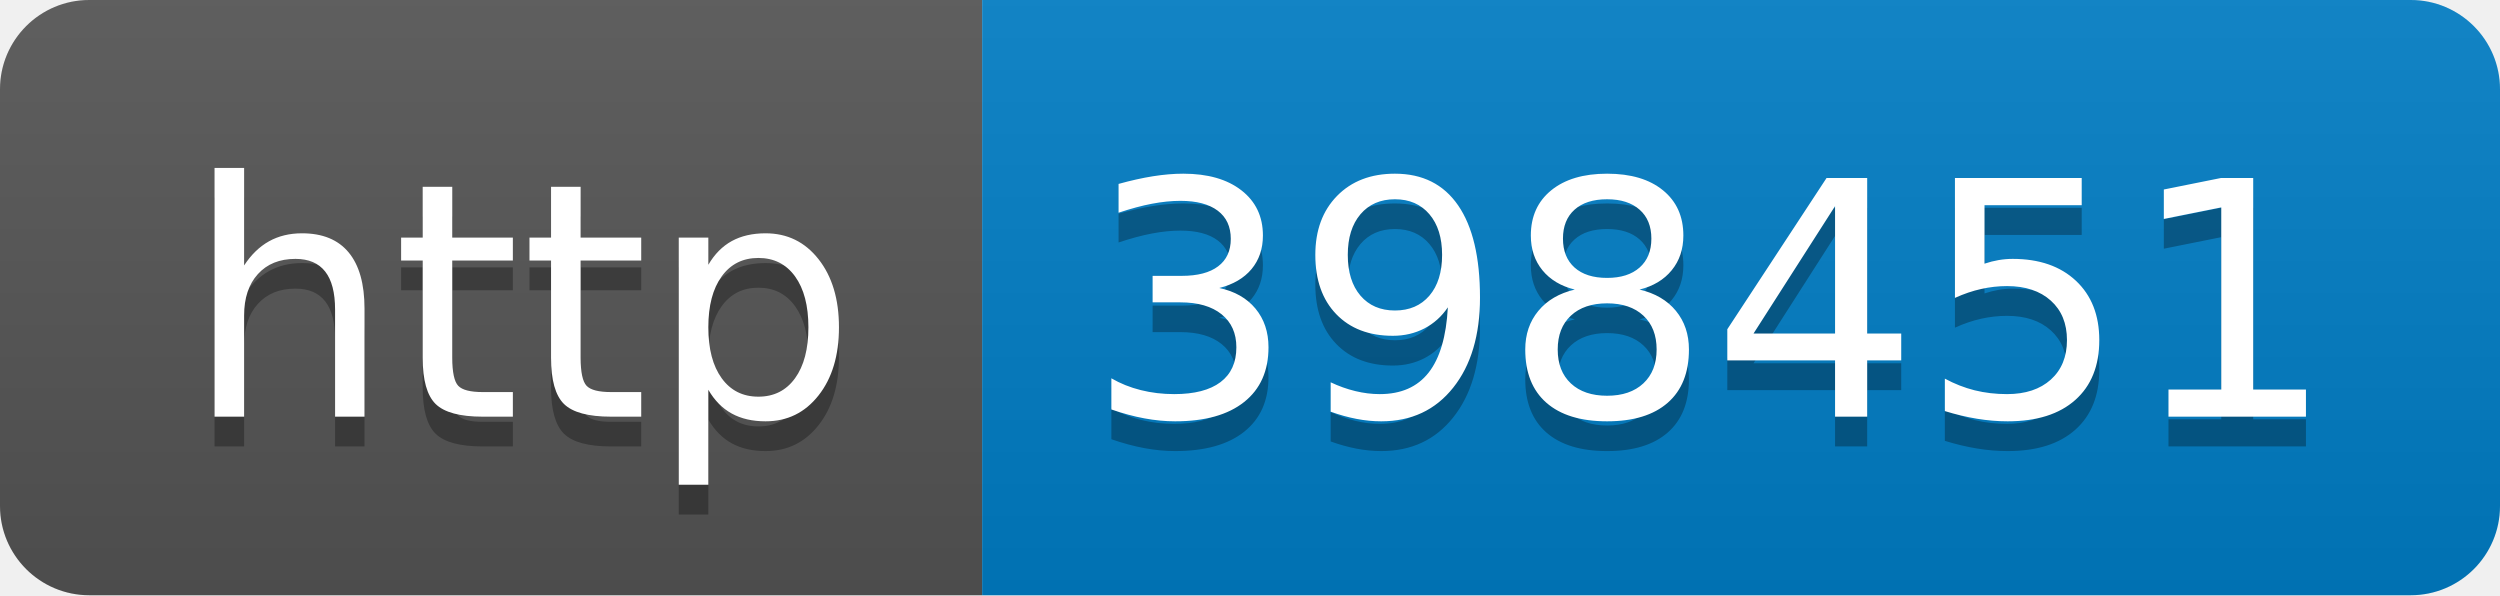
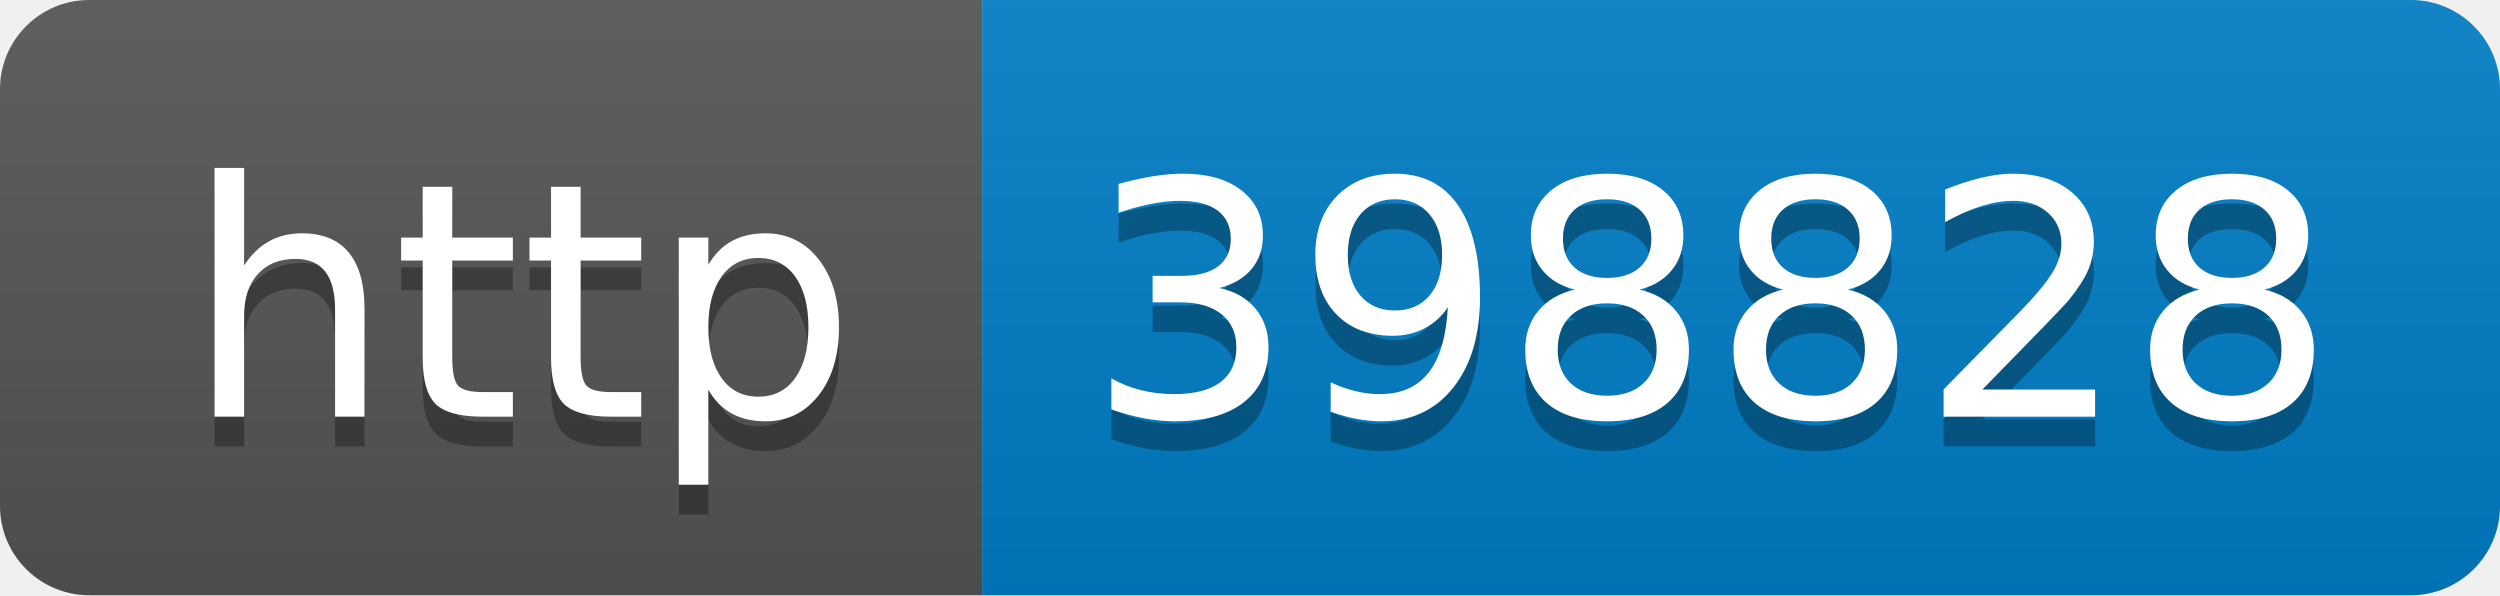
- <svg xmlns="http://www.w3.org/2000/svg" width="84" height="20" role="img" aria-label="http: 398451">
+ <svg xmlns="http://www.w3.org/2000/svg" width="84" height="20" role="img" aria-label="http: 398828">
  <linearGradient id="s" x2="0" y2="100%">
    <stop offset="0" stop-color="#bbb" stop-opacity=".1" />
    <stop offset="1" stop-opacity=".1" />
  </linearGradient>
  <clipPath id="r">
    <rect width="84" height="20" rx="3" fill="#fff" />
  </clipPath>
  <g clip-path="url(#r)">
    <rect width="33" height="20" fill="#555" />
    <rect x="33" width="51" height="20" fill="#007ec6" />
    <rect width="84" height="20" fill="url(#s)" />
  </g>
  <g fill="#fff" text-anchor="middle" font-family="Verdana,Geneva,DejaVu Sans,sans-serif" text-rendering="geometricPrecision" font-size="110">
    <text aria-hidden="true" x="175" y="150" fill="#010101" fill-opacity=".3" transform="scale(.1)" textLength="230">http</text>
    <text x="175" y="140" transform="scale(.1)" fill="#fff" textLength="230">http</text>
-     <text aria-hidden="true" x="575" y="150" fill="#010101" fill-opacity=".3" transform="scale(.1)" textLength="410">398451</text>
-     <text x="575" y="140" transform="scale(.1)" fill="#fff" textLength="410">398451</text>
+     <text aria-hidden="true" x="575" y="150" fill="#010101" fill-opacity=".3" transform="scale(.1)" textLength="410">398828</text>
+     <text x="575" y="140" transform="scale(.1)" fill="#fff" textLength="410">398828</text>
  </g>
</svg>
